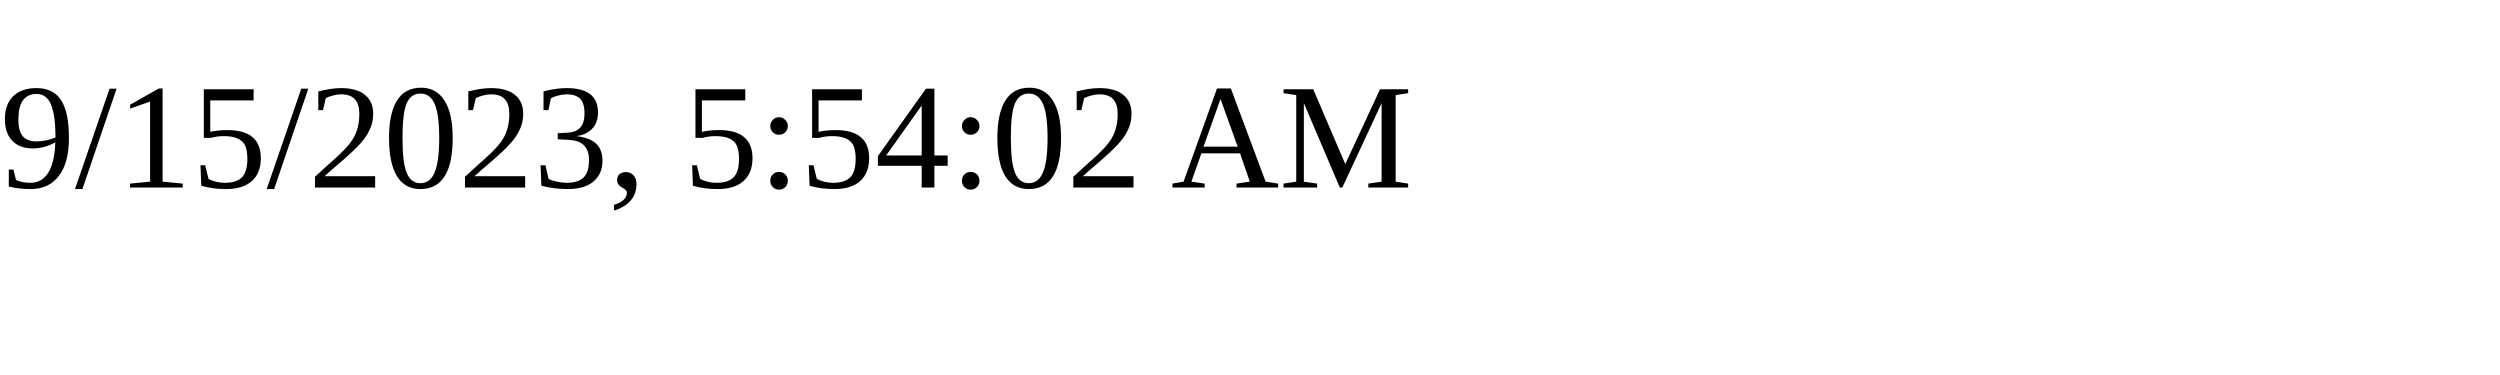
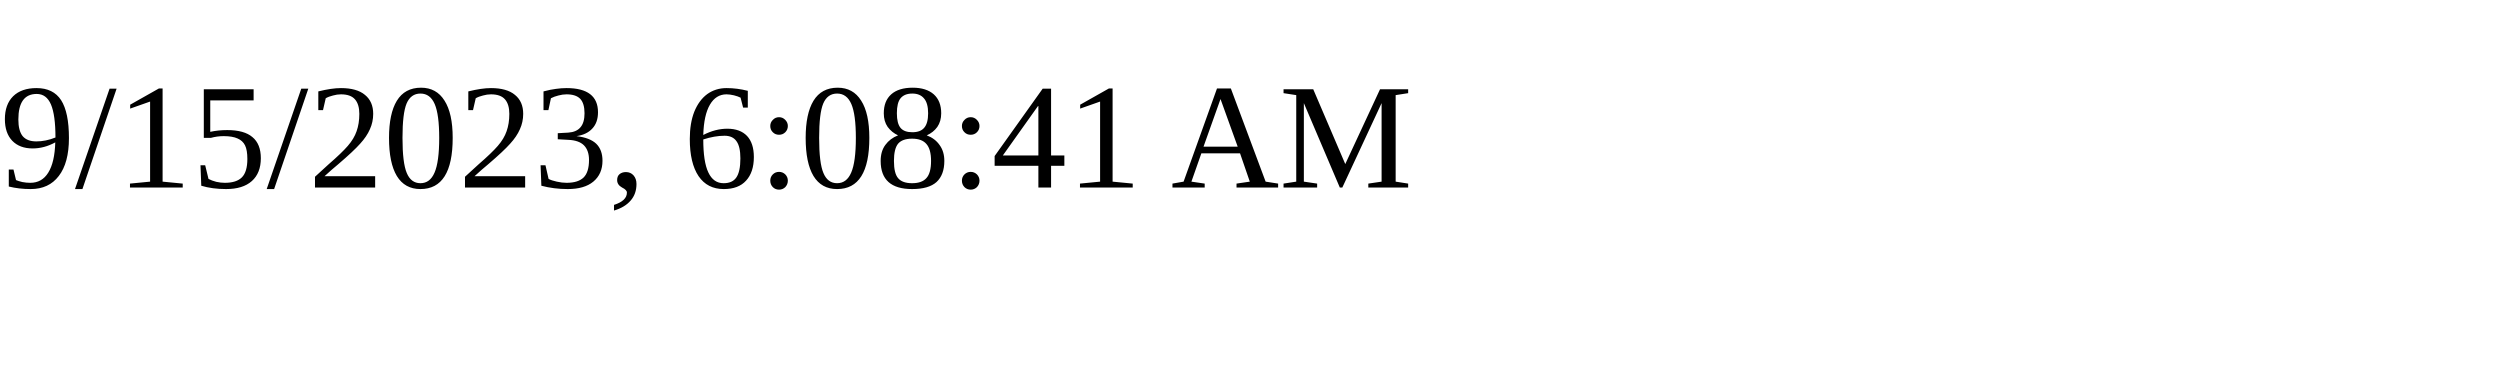
<svg xmlns="http://www.w3.org/2000/svg" height="30" width="200">
-   <text x="0" y="15">9/15/2023, 5:54:02 AM</text>
+   <text x="0" y="15">9/15/2023, 6:08:41 AM</text>
</svg>
